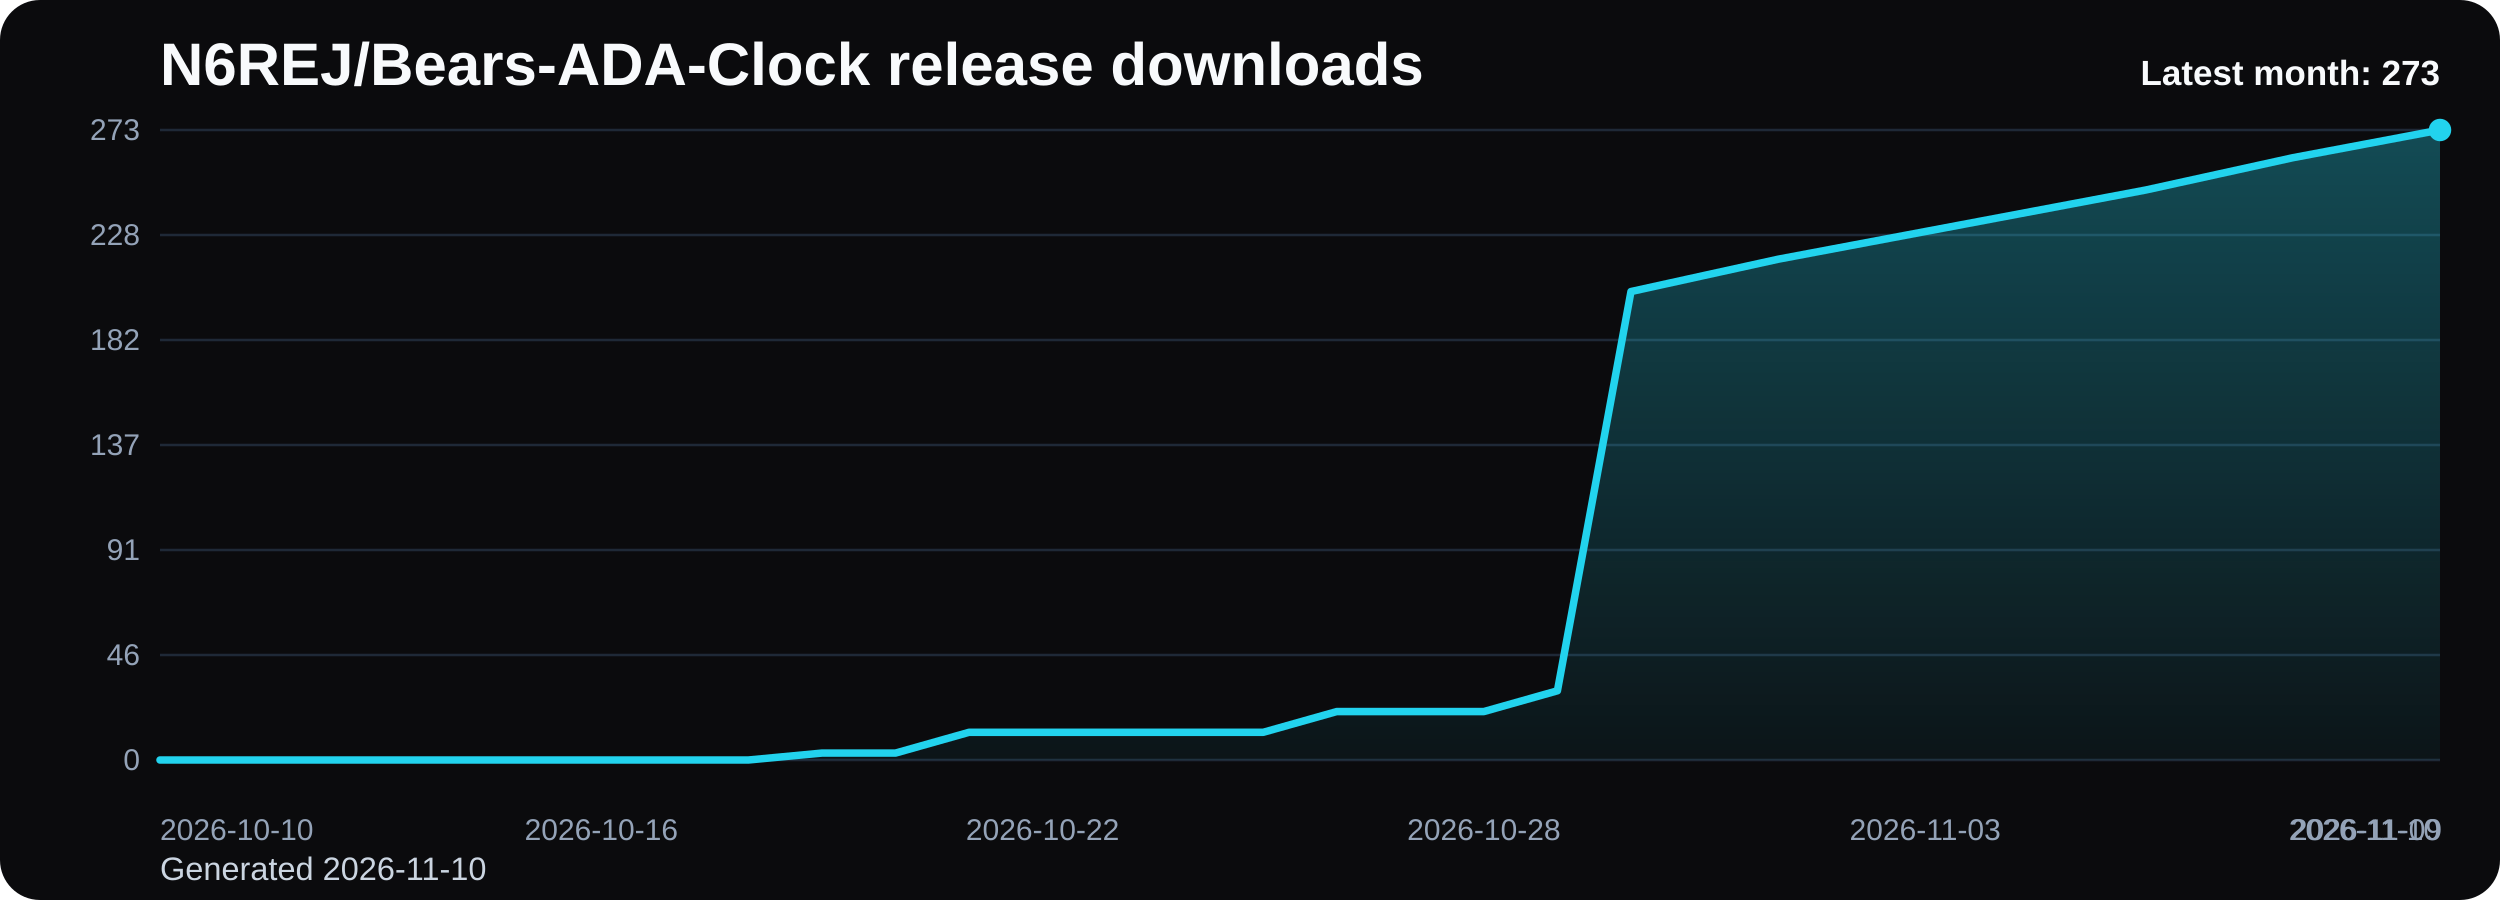
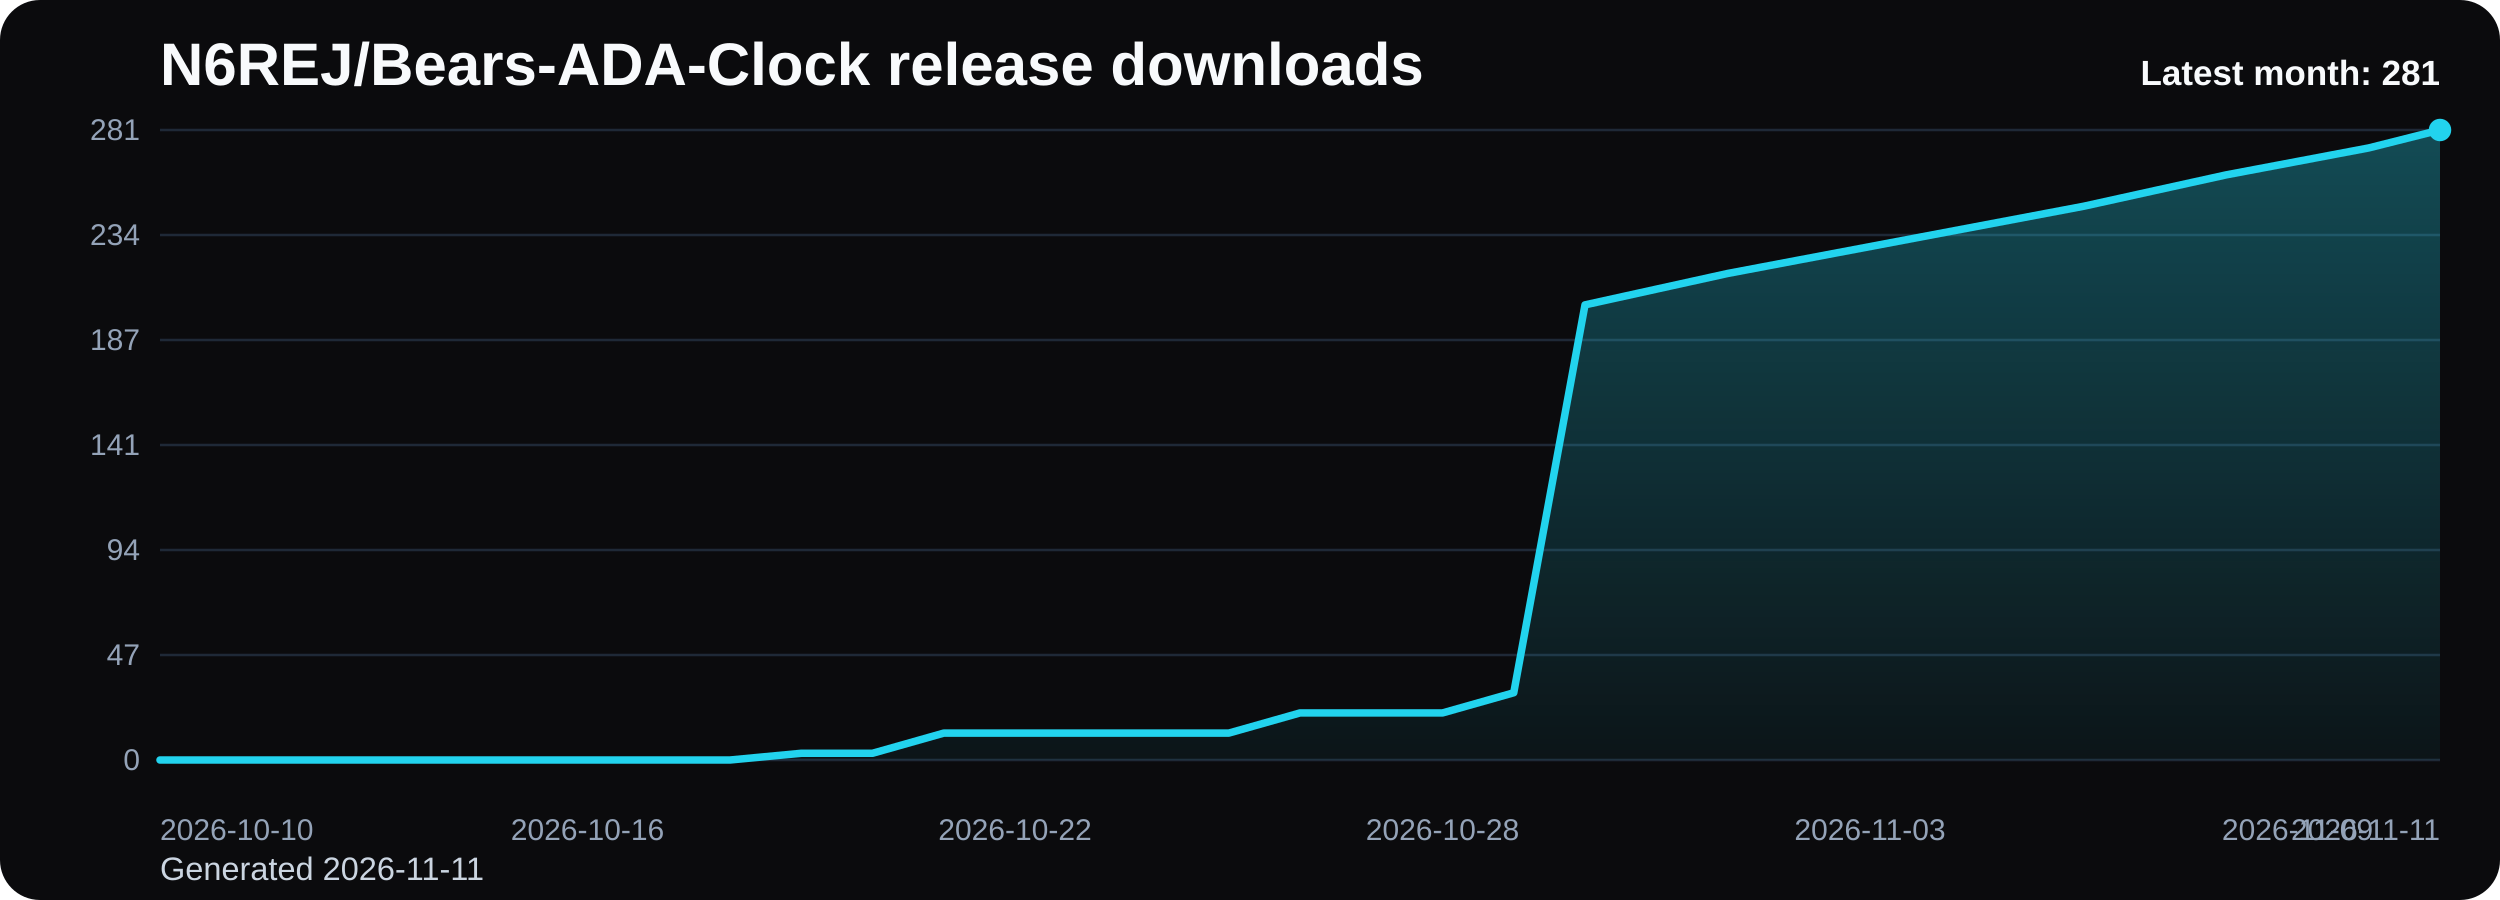
<svg xmlns="http://www.w3.org/2000/svg" viewBox="0 0 1000 360" role="img" aria-label="N6REJ/Bears-ADA-Clock release downloads chart">
  <defs>
    <linearGradient id="fill-monthly-black" x1="0" y1="0" x2="0" y2="1">
      <stop offset="0%" stop-color="#22d3ee" stop-opacity="0.32" />
      <stop offset="100%" stop-color="#22d3ee" stop-opacity="0.05" />
    </linearGradient>
    <style>
      .bg { fill: #0b0b0d; }
      .title { font: 700 24px Arial, sans-serif; fill: #f8fafc; }
      .sub { font: 400 13px Arial, sans-serif; fill: #cbd5e1; }
      .grid { stroke: #1f2937; stroke-width: 1; }
      .axis { font: 400 12px Arial, sans-serif; fill: #94a3b8; }
      .line { fill: none; stroke: #22d3ee; stroke-width: 3; stroke-linecap: round; stroke-linejoin: round; }
      .dot { fill: #22d3ee; }
      .value { font: 600 11px Arial, sans-serif; fill: #cbd5e1; }
      .latest { font: 700 14px Arial, sans-serif; fill: #f8fafc; }
    </style>
  </defs>
  <rect class="bg" x="0" y="0" width="1000" height="360" rx="16" />
  <text class="title" x="64" y="34">N6REJ/Bears-ADA-Clock release downloads</text>
-   <text class="sub" x="64" y="352">Generated 2026-11-10</text>
+   <text class="sub" x="64" y="352">Generated 2026-11-11</text>
  <line x1="64" y1="52.00" x2="976" y2="52.00" class="grid" />
-   <text x="56" y="56.00" text-anchor="end" class="axis">273</text>
+   <text x="56" y="56.00" text-anchor="end" class="axis">281</text>
  <line x1="64" y1="94.00" x2="976" y2="94.00" class="grid" />
-   <text x="56" y="98.00" text-anchor="end" class="axis">228</text>
+   <text x="56" y="98.00" text-anchor="end" class="axis">234</text>
  <line x1="64" y1="136.00" x2="976" y2="136.00" class="grid" />
-   <text x="56" y="140.00" text-anchor="end" class="axis">182</text>
+   <text x="56" y="140.00" text-anchor="end" class="axis">187</text>
  <line x1="64" y1="178.00" x2="976" y2="178.00" class="grid" />
-   <text x="56" y="182.00" text-anchor="end" class="axis">137</text>
+   <text x="56" y="182.00" text-anchor="end" class="axis">141</text>
  <line x1="64" y1="220.00" x2="976" y2="220.00" class="grid" />
-   <text x="56" y="224.00" text-anchor="end" class="axis">91</text>
+   <text x="56" y="224.00" text-anchor="end" class="axis">94</text>
  <line x1="64" y1="262.00" x2="976" y2="262.00" class="grid" />
-   <text x="56" y="266.00" text-anchor="end" class="axis">46</text>
+   <text x="56" y="266.00" text-anchor="end" class="axis">47</text>
  <line x1="64" y1="304.00" x2="976" y2="304.00" class="grid" />
  <text x="56" y="308.00" text-anchor="end" class="axis">0</text>
-   <path d="M 64.00 304 L 64.00 304.00 L 93.42 304.00 L 122.84 304.00 L 152.26 304.00 L 181.68 304.00 L 211.10 304.00 L 240.52 304.00 L 269.94 304.00 L 299.35 304.00 L 328.77 301.23 L 358.19 301.23 L 387.61 292.92 L 417.03 292.92 L 446.45 292.92 L 475.87 292.92 L 505.29 292.92 L 534.71 284.62 L 564.13 284.62 L 593.55 284.62 L 622.97 276.31 L 652.39 116.62 L 681.81 110.15 L 711.23 103.69 L 740.65 98.15 L 770.06 92.62 L 799.48 87.08 L 828.90 81.54 L 858.32 76.00 L 887.74 69.54 L 917.16 63.08 L 946.58 57.54 L 976.00 52.00 L 976.00 304 Z" fill="url(#fill-monthly-black)" />
-   <polyline class="line" points="64.00,304.00 93.42,304.00 122.84,304.00 152.26,304.00 181.68,304.00 211.10,304.00 240.52,304.00 269.94,304.00 299.35,304.00 328.77,301.23 358.19,301.23 387.61,292.92 417.03,292.92 446.45,292.92 475.87,292.92 505.29,292.92 534.71,284.62 564.13,284.62 593.55,284.62 622.97,276.31 652.39,116.62 681.81,110.15 711.23,103.69 740.65,98.15 770.06,92.62 799.48,87.08 828.90,81.54 858.32,76.00 887.74,69.54 917.16,63.08 946.58,57.54 976.00,52.00" />
+   <path d="M 64.00 304 L 64.00 304.00 L 92.50 304.00 L 121.00 304.00 L 149.50 304.00 L 178.00 304.00 L 206.50 304.00 L 235.00 304.00 L 263.50 304.00 L 292.00 304.00 L 320.50 301.31 L 349.00 301.31 L 377.50 293.24 L 406.00 293.24 L 434.50 293.24 L 463.00 293.24 L 491.50 293.24 L 520.00 285.17 L 548.50 285.17 L 577.00 285.17 L 605.50 277.10 L 634.00 121.95 L 662.50 115.67 L 691.00 109.40 L 719.50 104.01 L 748.00 98.63 L 776.50 93.25 L 805.00 87.87 L 833.50 82.49 L 862.00 76.21 L 890.50 69.94 L 919.00 64.56 L 947.50 59.17 L 976.00 52.00 L 976.00 304 Z" fill="url(#fill-monthly-black)" />
+   <polyline class="line" points="64.00,304.00 92.50,304.00 121.00,304.00 149.50,304.00 178.00,304.00 206.50,304.00 235.00,304.00 263.50,304.00 292.00,304.00 320.50,301.31 349.00,301.31 377.50,293.24 406.00,293.24 434.50,293.24 463.00,293.24 491.50,293.24 520.00,285.17 548.50,285.17 577.00,285.17 605.50,277.10 634.00,121.95 662.50,115.67 691.00,109.40 719.50,104.01 748.00,98.63 776.50,93.25 805.00,87.87 833.50,82.49 862.00,76.21 890.50,69.94 919.00,64.56 947.50,59.17 976.00,52.00" />
  <circle class="dot" cx="976.00" cy="52.00" r="4.5" />
  <text class="axis" x="64.00" y="336" text-anchor="start">2026-10-10</text>
-   <text class="axis" x="240.52" y="336" text-anchor="middle">2026-10-16</text>
-   <text class="axis" x="417.03" y="336" text-anchor="middle">2026-10-22</text>
-   <text class="axis" x="593.55" y="336" text-anchor="middle">2026-10-28</text>
-   <text class="axis" x="770.06" y="336" text-anchor="middle">2026-11-03</text>
-   <text class="axis" x="946.58" y="336" text-anchor="middle">2026-11-09</text>
-   <text class="axis" x="976.00" y="336" text-anchor="end">2026-11-10</text>
-   <text class="latest" x="976" y="34" text-anchor="end">Latest month: 273</text>
+   <text class="axis" x="235.00" y="336" text-anchor="middle">2026-10-16</text>
+   <text class="axis" x="406.00" y="336" text-anchor="middle">2026-10-22</text>
+   <text class="axis" x="577.00" y="336" text-anchor="middle">2026-10-28</text>
+   <text class="axis" x="748.00" y="336" text-anchor="middle">2026-11-03</text>
+   <text class="axis" x="919.00" y="336" text-anchor="middle">2026-11-09</text>
+   <text class="axis" x="976.00" y="336" text-anchor="end">2026-11-11</text>
+   <text class="latest" x="976" y="34" text-anchor="end">Latest month: 281</text>
</svg>
